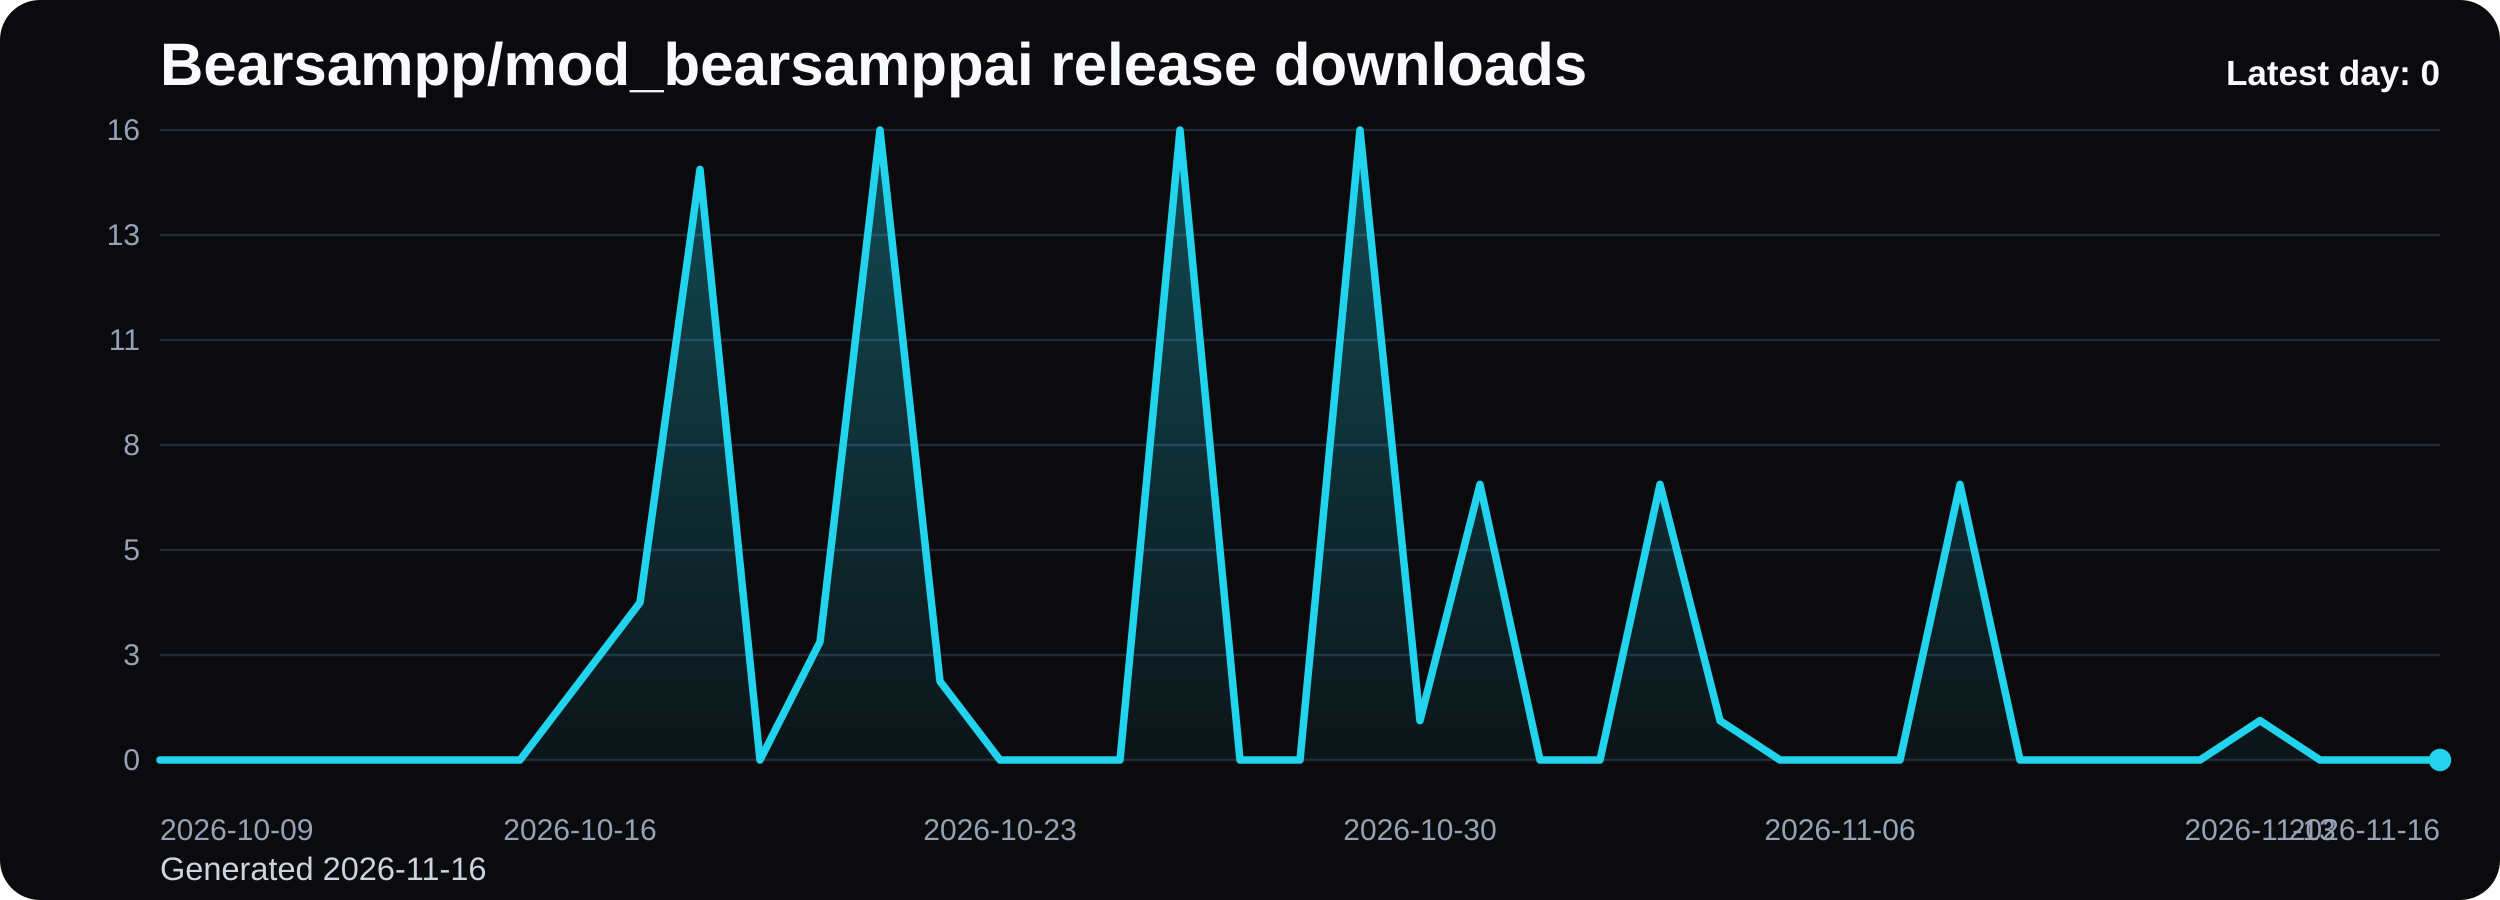
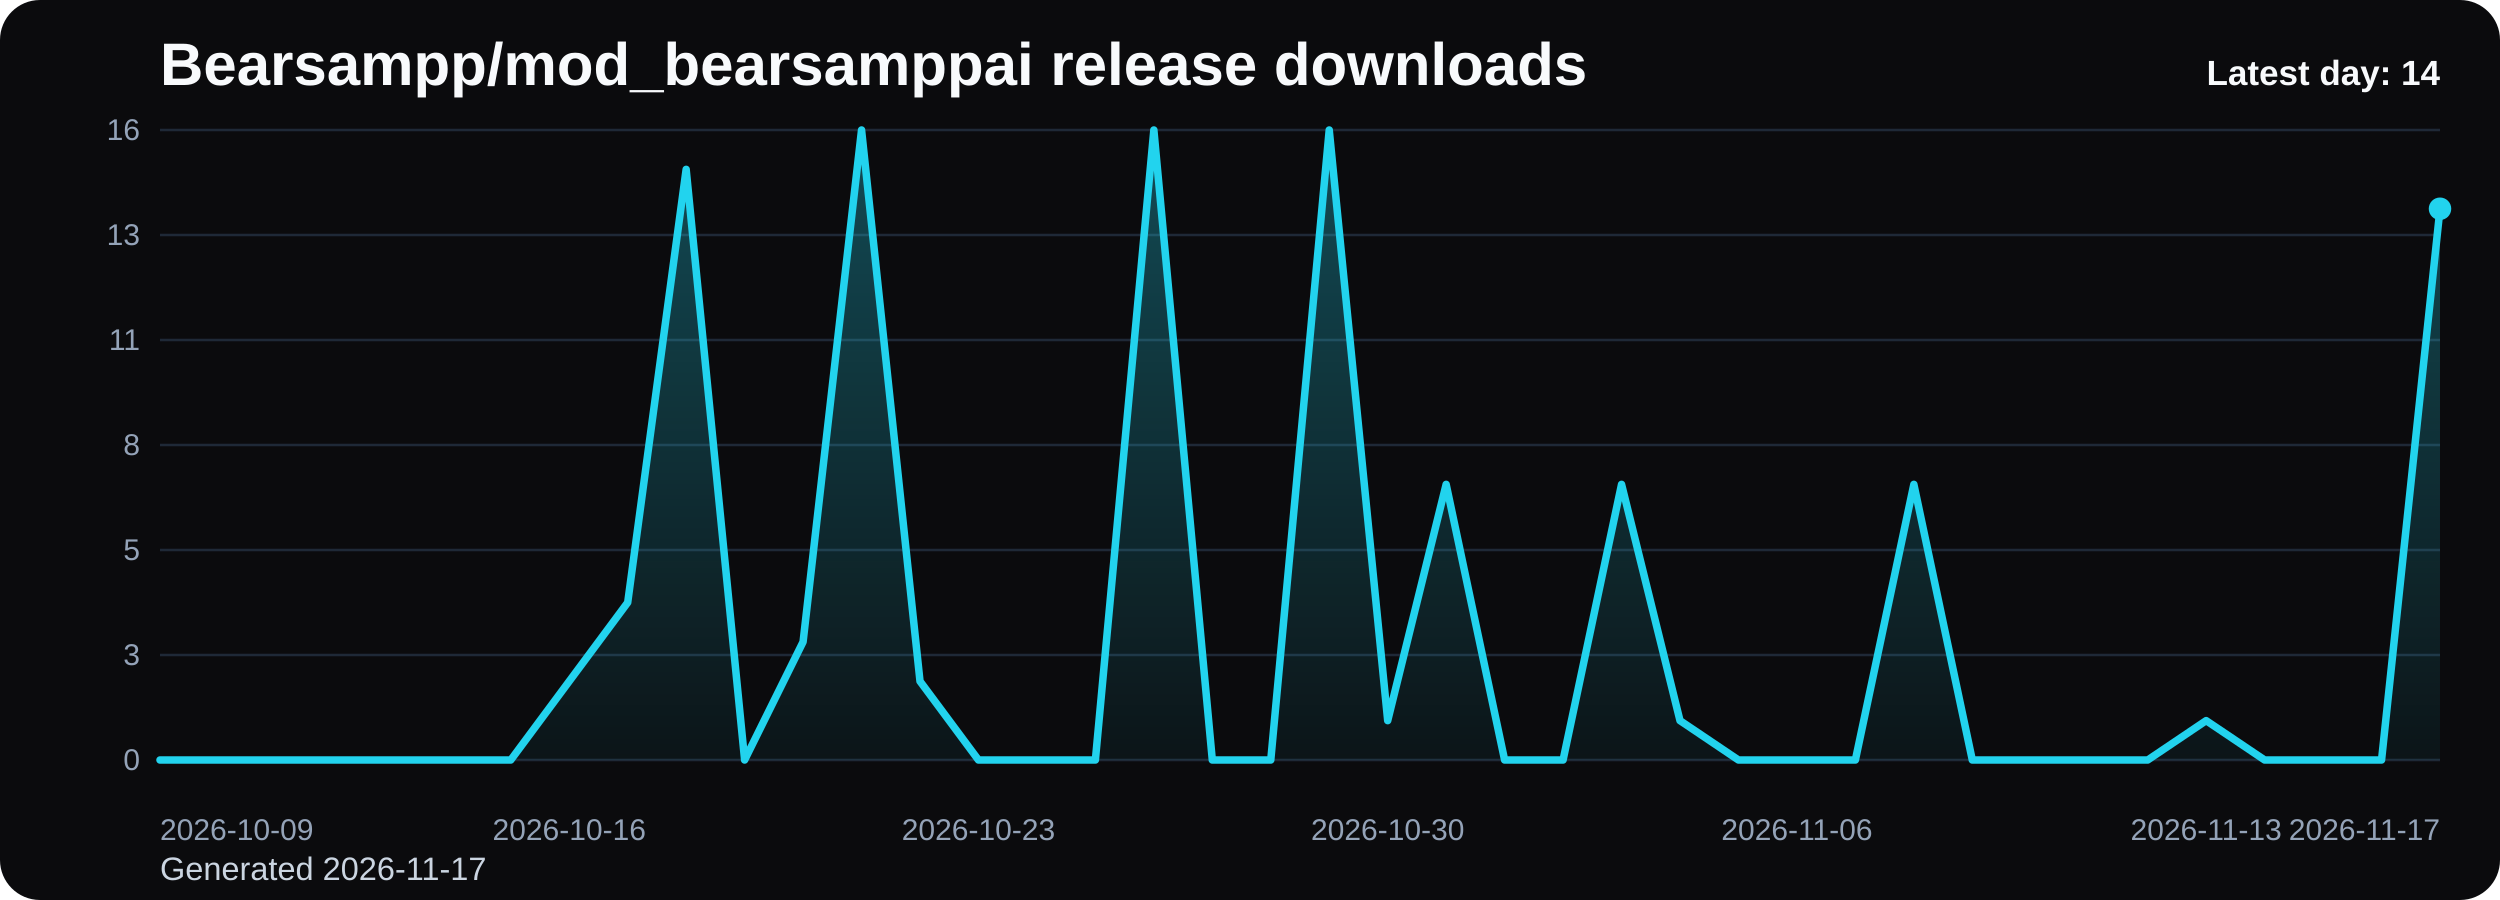
<svg xmlns="http://www.w3.org/2000/svg" viewBox="0 0 1000 360" role="img" aria-label="Bearsampp/mod_bearsamppai release downloads chart">
  <defs>
    <linearGradient id="fill-daily-black" x1="0" y1="0" x2="0" y2="1">
      <stop offset="0%" stop-color="#22d3ee" stop-opacity="0.32" />
      <stop offset="100%" stop-color="#22d3ee" stop-opacity="0.05" />
    </linearGradient>
    <style>
      .bg { fill: #0b0b0d; }
      .title { font: 700 24px Arial, sans-serif; fill: #f8fafc; }
      .sub { font: 400 13px Arial, sans-serif; fill: #cbd5e1; }
      .grid { stroke: #1f2937; stroke-width: 1; }
      .axis { font: 400 12px Arial, sans-serif; fill: #94a3b8; }
      .line { fill: none; stroke: #22d3ee; stroke-width: 3; stroke-linecap: round; stroke-linejoin: round; }
      .dot { fill: #22d3ee; }
      .value { font: 600 11px Arial, sans-serif; fill: #cbd5e1; }
      .latest { font: 700 14px Arial, sans-serif; fill: #f8fafc; }
    </style>
  </defs>
  <rect class="bg" x="0" y="0" width="1000" height="360" rx="16" />
  <text class="title" x="64" y="34">Bearsampp/mod_bearsamppai release downloads</text>
-   <text class="sub" x="64" y="352">Generated 2026-11-16</text>
+   <text class="sub" x="64" y="352">Generated 2026-11-17</text>
  <line x1="64" y1="52.00" x2="976" y2="52.00" class="grid" />
  <text x="56" y="56.00" text-anchor="end" class="axis">16</text>
  <line x1="64" y1="94.00" x2="976" y2="94.00" class="grid" />
  <text x="56" y="98.00" text-anchor="end" class="axis">13</text>
  <line x1="64" y1="136.00" x2="976" y2="136.00" class="grid" />
  <text x="56" y="140.00" text-anchor="end" class="axis">11</text>
  <line x1="64" y1="178.00" x2="976" y2="178.00" class="grid" />
  <text x="56" y="182.00" text-anchor="end" class="axis">8</text>
  <line x1="64" y1="220.00" x2="976" y2="220.00" class="grid" />
  <text x="56" y="224.00" text-anchor="end" class="axis">5</text>
  <line x1="64" y1="262.00" x2="976" y2="262.00" class="grid" />
  <text x="56" y="266.00" text-anchor="end" class="axis">3</text>
  <line x1="64" y1="304.00" x2="976" y2="304.00" class="grid" />
  <text x="56" y="308.00" text-anchor="end" class="axis">0</text>
-   <path d="M 64.00 304 L 64.00 304.00 L 88.00 304.00 L 112.00 304.00 L 136.00 304.00 L 160.00 304.00 L 184.00 304.00 L 208.00 304.00 L 232.00 272.50 L 256.00 241.00 L 280.00 67.75 L 304.00 304.00 L 328.00 256.75 L 352.00 52.00 L 376.00 272.50 L 400.00 304.00 L 424.00 304.00 L 448.00 304.00 L 472.00 52.00 L 496.00 304.00 L 520.00 304.00 L 544.00 52.00 L 568.00 288.25 L 592.00 193.75 L 616.00 304.00 L 640.00 304.00 L 664.00 193.75 L 688.00 288.25 L 712.00 304.00 L 736.00 304.00 L 760.00 304.00 L 784.00 193.75 L 808.00 304.00 L 832.00 304.00 L 856.00 304.00 L 880.00 304.00 L 904.00 288.25 L 928.00 304.00 L 952.00 304.00 L 976.00 304.00 L 976.00 304 Z" fill="url(#fill-daily-black)" />
-   <polyline class="line" points="64.00,304.00 88.00,304.00 112.00,304.00 136.00,304.00 160.00,304.00 184.00,304.00 208.00,304.00 232.00,272.50 256.00,241.00 280.00,67.75 304.00,304.00 328.00,256.75 352.00,52.00 376.00,272.50 400.00,304.00 424.00,304.00 448.00,304.00 472.00,52.00 496.00,304.00 520.00,304.00 544.00,52.00 568.00,288.25 592.00,193.75 616.00,304.00 640.00,304.00 664.00,193.75 688.00,288.25 712.00,304.00 736.00,304.00 760.00,304.00 784.00,193.75 808.00,304.00 832.00,304.00 856.00,304.00 880.00,304.00 904.00,288.25 928.00,304.00 952.00,304.00 976.00,304.00" />
-   <circle class="dot" cx="976.00" cy="304.00" r="4.5" />
+   <path d="M 64.00 304 L 64.00 304.00 L 87.38 304.00 L 110.77 304.00 L 134.15 304.00 L 157.54 304.00 L 180.92 304.00 L 204.31 304.00 L 227.69 272.50 L 251.08 241.00 L 274.46 67.75 L 297.85 304.00 L 321.23 256.75 L 344.62 52.00 L 368.00 272.50 L 391.38 304.00 L 414.77 304.00 L 438.15 304.00 L 461.54 52.00 L 484.92 304.00 L 508.31 304.00 L 531.69 52.00 L 555.08 288.25 L 578.46 193.75 L 601.85 304.00 L 625.23 304.00 L 648.62 193.75 L 672.00 288.25 L 695.38 304.00 L 718.77 304.00 L 742.15 304.00 L 765.54 193.75 L 788.92 304.00 L 812.31 304.00 L 835.69 304.00 L 859.08 304.00 L 882.46 288.25 L 905.85 304.00 L 929.23 304.00 L 952.62 304.00 L 976.00 83.50 L 976.00 304 Z" fill="url(#fill-daily-black)" />
+   <polyline class="line" points="64.00,304.00 87.38,304.00 110.77,304.00 134.15,304.00 157.54,304.00 180.92,304.00 204.31,304.00 227.69,272.50 251.08,241.00 274.46,67.75 297.85,304.00 321.23,256.75 344.62,52.00 368.00,272.50 391.38,304.00 414.77,304.00 438.15,304.00 461.54,52.00 484.92,304.00 508.31,304.00 531.69,52.00 555.08,288.25 578.46,193.75 601.85,304.00 625.23,304.00 648.62,193.75 672.00,288.25 695.38,304.00 718.77,304.00 742.15,304.00 765.54,193.75 788.92,304.00 812.31,304.00 835.69,304.00 859.08,304.00 882.46,288.25 905.85,304.00 929.23,304.00 952.62,304.00 976.00,83.50" />
+   <circle class="dot" cx="976.00" cy="83.50" r="4.5" />
  <text class="axis" x="64.00" y="336" text-anchor="start">2026-10-09</text>
-   <text class="axis" x="232.00" y="336" text-anchor="middle">2026-10-16</text>
-   <text class="axis" x="400.00" y="336" text-anchor="middle">2026-10-23</text>
-   <text class="axis" x="568.00" y="336" text-anchor="middle">2026-10-30</text>
-   <text class="axis" x="736.00" y="336" text-anchor="middle">2026-11-06</text>
-   <text class="axis" x="904.00" y="336" text-anchor="middle">2026-11-13</text>
-   <text class="axis" x="976.00" y="336" text-anchor="end">2026-11-16</text>
-   <text class="latest" x="976" y="34" text-anchor="end">Latest day: 0</text>
+   <text class="axis" x="227.69" y="336" text-anchor="middle">2026-10-16</text>
+   <text class="axis" x="391.38" y="336" text-anchor="middle">2026-10-23</text>
+   <text class="axis" x="555.08" y="336" text-anchor="middle">2026-10-30</text>
+   <text class="axis" x="718.77" y="336" text-anchor="middle">2026-11-06</text>
+   <text class="axis" x="882.46" y="336" text-anchor="middle">2026-11-13</text>
+   <text class="axis" x="976.00" y="336" text-anchor="end">2026-11-17</text>
+   <text class="latest" x="976" y="34" text-anchor="end">Latest day: 14</text>
</svg>
